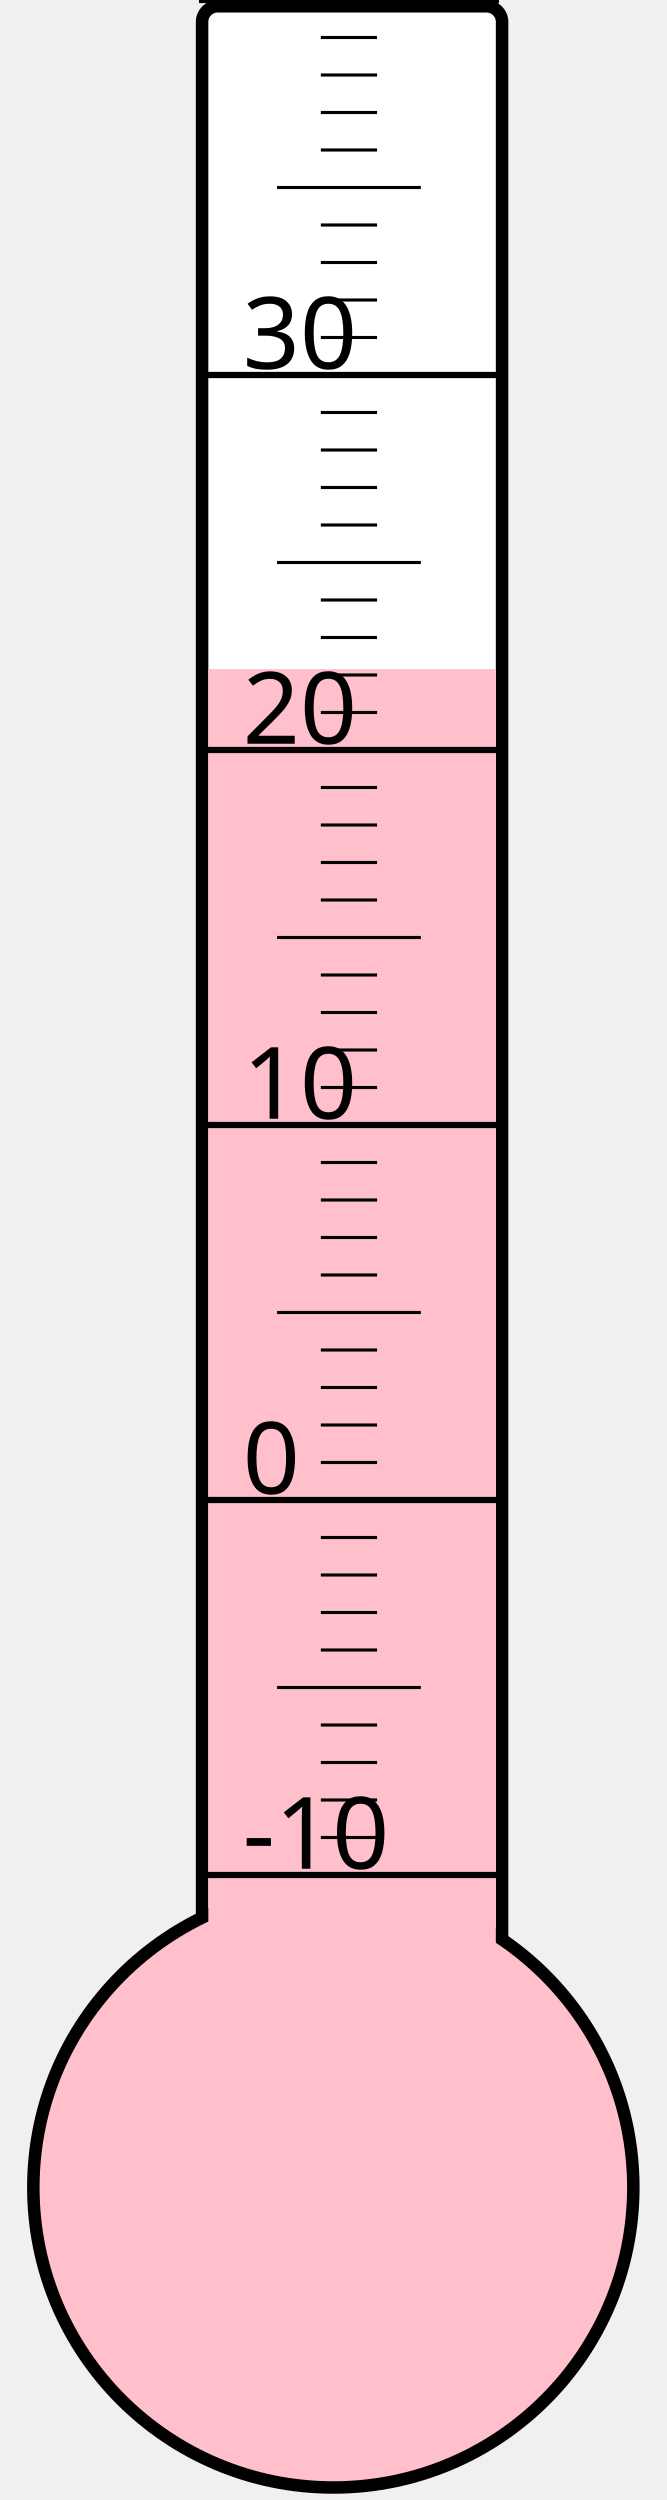
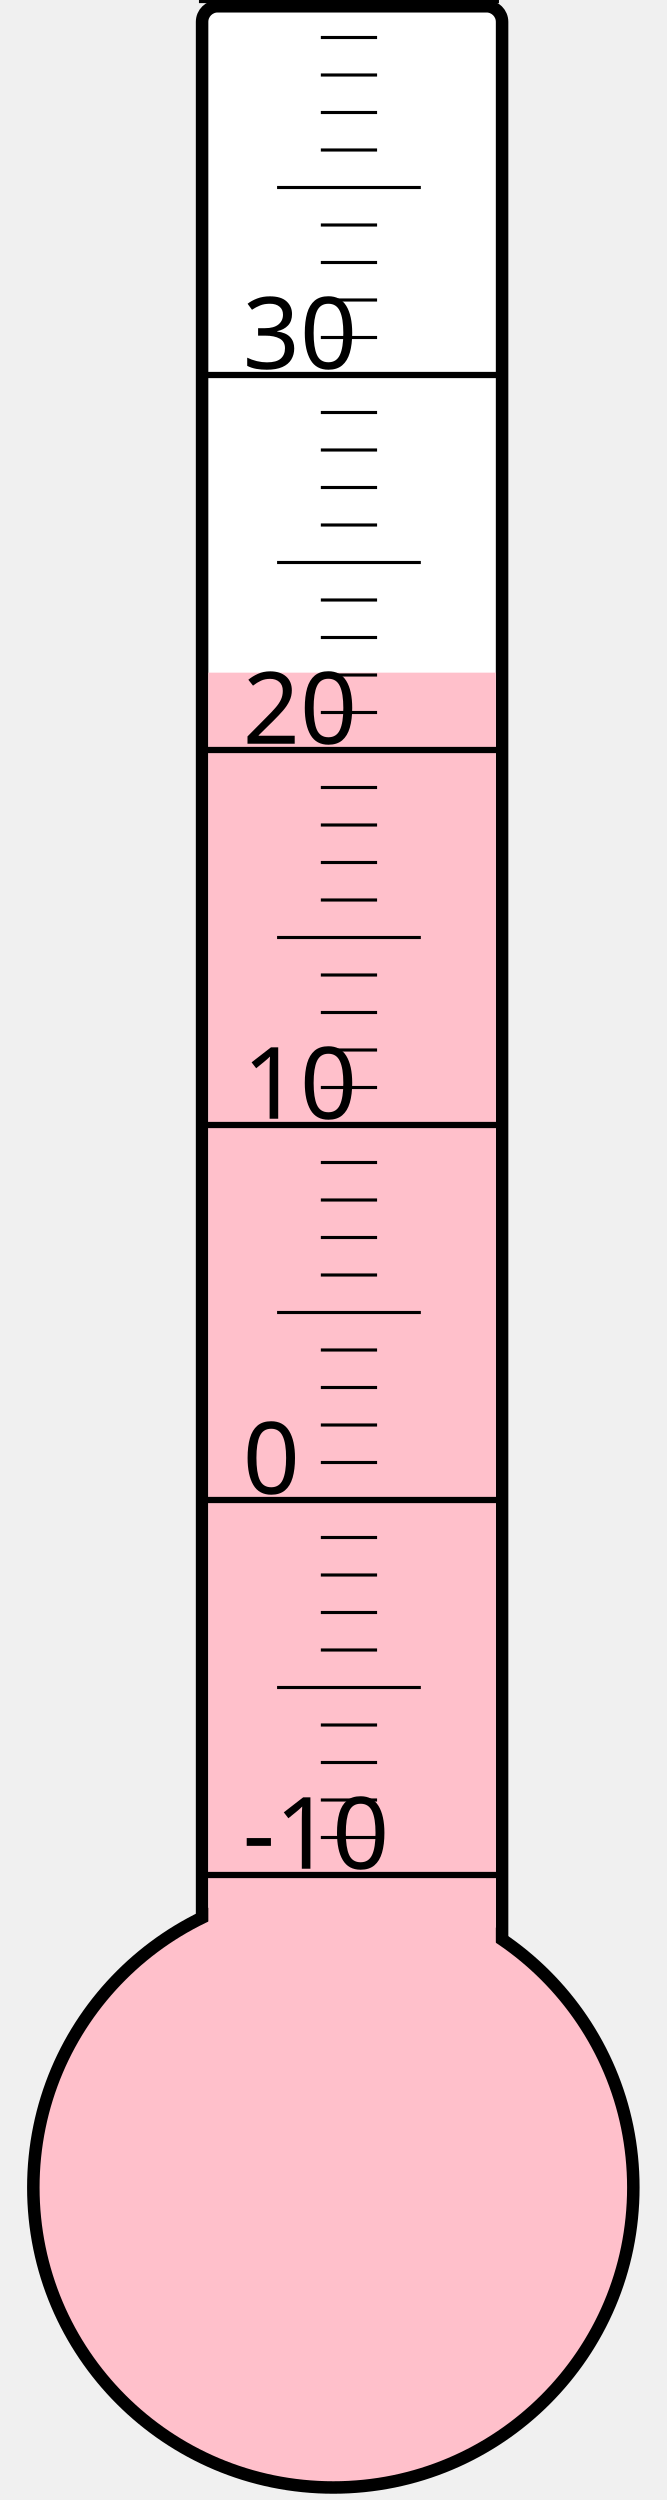
<svg xmlns="http://www.w3.org/2000/svg" width="40px" height="150px" viewBox="0 0 200 800">
  <rect width="200" height="800" x="0" y="0" style="fill: #ffffeb; fill-opacity: 0;" />
  <rect width="96" height="680" x="58" y="2" rx="5" ry="5" style="fill: white; fill-opacity: 1; stroke: black; stroke-width: 4;" />
  <circle cx="100" cy="700" r="96" style="fill: pink; stroke: black; stroke-width: 4;" />
-   <rect width="92" height="485.875" x="60" y="214.125" style="fill: pink; fill-opacity: 1; stroke-width: 0;" />
+   <rect width="92" height="484.75" x="60" y="215.25" style="fill: pink; fill-opacity: 1; stroke-width: 0;" />
  <text x="71" y="598" style="font-family: sans-serif; font-size: 24pt;">-10</text>
  <text x="71" y="478" style="font-family: sans-serif; font-size: 24pt;">0</text>
  <text x="71" y="358" style="font-family: sans-serif; font-size: 24pt;">10</text>
  <text x="71" y="238" style="font-family: sans-serif; font-size: 24pt;">20</text>
  <text x="71" y="118" style="font-family: sans-serif; font-size: 24pt;">30</text>
  <g style="stroke: black;">
    <line x1="57" y1="600" x2="153" y2="600" style="stroke-width: 2;" />
    <line x1="96" y1="588" x2="114" y2="588" style="stroke-width: 1;" />
    <line x1="96" y1="576" x2="114" y2="576" style="stroke-width: 1;" />
    <line x1="96" y1="564" x2="114" y2="564" style="stroke-width: 1;" />
    <line x1="96" y1="552" x2="114" y2="552" style="stroke-width: 1;" />
    <line x1="82" y1="540" x2="128" y2="540" style="stroke-width: 1;" />
    <line x1="96" y1="528" x2="114" y2="528" style="stroke-width: 1;" />
    <line x1="96" y1="516" x2="114" y2="516" style="stroke-width: 1;" />
    <line x1="96" y1="504" x2="114" y2="504" style="stroke-width: 1;" />
    <line x1="96" y1="492" x2="114" y2="492" style="stroke-width: 1;" />
    <line x1="57" y1="480" x2="153" y2="480" style="stroke-width: 2;" />
    <line x1="96" y1="468" x2="114" y2="468" style="stroke-width: 1;" />
    <line x1="96" y1="456" x2="114" y2="456" style="stroke-width: 1;" />
    <line x1="96" y1="444" x2="114" y2="444" style="stroke-width: 1;" />
    <line x1="96" y1="432" x2="114" y2="432" style="stroke-width: 1;" />
    <line x1="82" y1="420" x2="128" y2="420" style="stroke-width: 1;" />
    <line x1="96" y1="408" x2="114" y2="408" style="stroke-width: 1;" />
    <line x1="96" y1="396" x2="114" y2="396" style="stroke-width: 1;" />
    <line x1="96" y1="384" x2="114" y2="384" style="stroke-width: 1;" />
    <line x1="96" y1="372" x2="114" y2="372" style="stroke-width: 1;" />
    <line x1="57" y1="360" x2="153" y2="360" style="stroke-width: 2;" />
    <line x1="96" y1="348" x2="114" y2="348" style="stroke-width: 1;" />
    <line x1="96" y1="336" x2="114" y2="336" style="stroke-width: 1;" />
    <line x1="96" y1="324" x2="114" y2="324" style="stroke-width: 1;" />
    <line x1="96" y1="312" x2="114" y2="312" style="stroke-width: 1;" />
    <line x1="82" y1="300" x2="128" y2="300" style="stroke-width: 1;" />
    <line x1="96" y1="288" x2="114" y2="288" style="stroke-width: 1;" />
    <line x1="96" y1="276" x2="114" y2="276" style="stroke-width: 1;" />
    <line x1="96" y1="264" x2="114" y2="264" style="stroke-width: 1;" />
    <line x1="96" y1="252" x2="114" y2="252" style="stroke-width: 1;" />
    <line x1="57" y1="240" x2="153" y2="240" style="stroke-width: 2;" />
    <line x1="96" y1="228" x2="114" y2="228" style="stroke-width: 1;" />
    <line x1="96" y1="216" x2="114" y2="216" style="stroke-width: 1;" />
    <line x1="96" y1="204" x2="114" y2="204" style="stroke-width: 1;" />
    <line x1="96" y1="192" x2="114" y2="192" style="stroke-width: 1;" />
    <line x1="82" y1="180" x2="128" y2="180" style="stroke-width: 1;" />
    <line x1="96" y1="168" x2="114" y2="168" style="stroke-width: 1;" />
    <line x1="96" y1="156" x2="114" y2="156" style="stroke-width: 1;" />
    <line x1="96" y1="144" x2="114" y2="144" style="stroke-width: 1;" />
    <line x1="96" y1="132" x2="114" y2="132" style="stroke-width: 1;" />
    <line x1="57" y1="120" x2="153" y2="120" style="stroke-width: 2;" />
    <line x1="96" y1="108" x2="114" y2="108" style="stroke-width: 1;" />
    <line x1="96" y1="96" x2="114" y2="96" style="stroke-width: 1;" />
    <line x1="96" y1="84" x2="114" y2="84" style="stroke-width: 1;" />
    <line x1="96" y1="72" x2="114" y2="72" style="stroke-width: 1;" />
    <line x1="82" y1="60" x2="128" y2="60" style="stroke-width: 1;" />
    <line x1="96" y1="48" x2="114" y2="48" style="stroke-width: 1;" />
    <line x1="96" y1="36" x2="114" y2="36" style="stroke-width: 1;" />
    <line x1="96" y1="24" x2="114" y2="24" style="stroke-width: 1;" />
    <line x1="96" y1="12" x2="114" y2="12" style="stroke-width: 1;" />
    <line x1="57" y1="0" x2="153" y2="0" style="stroke-width: 2;" />
  </g>
</svg>
